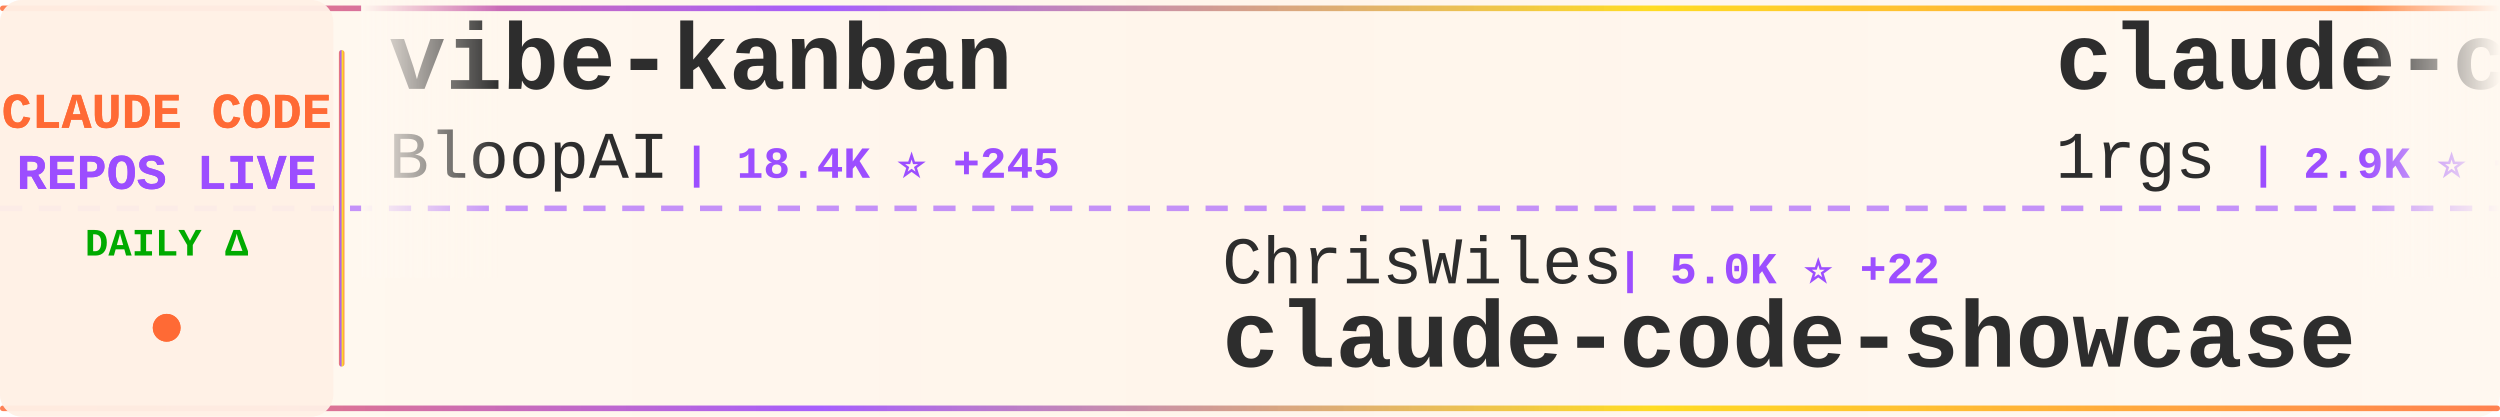
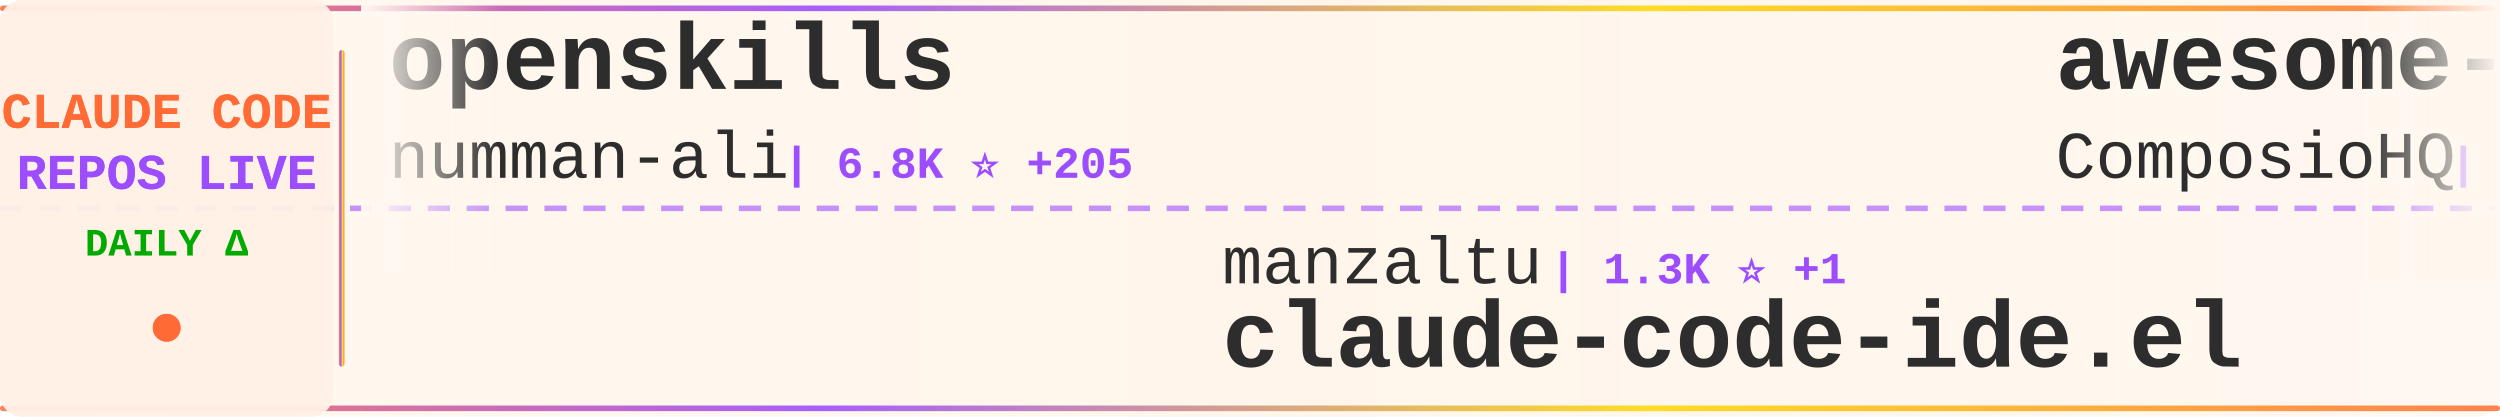
<svg xmlns="http://www.w3.org/2000/svg" width="900" height="150">
  <defs>
    <linearGradient id="tickerBg" x1="0%" y1="0%" x2="100%" y2="0%">
      <stop offset="0%" style="stop-color:#fff8f0;stop-opacity:0.98" />
      <stop offset="50%" style="stop-color:#fff5eb;stop-opacity:1" />
      <stop offset="100%" style="stop-color:#fff8f0;stop-opacity:0.98" />
    </linearGradient>
    <linearGradient id="borderGrad" x1="0%" y1="0%" x2="100%" y2="0%">
      <stop offset="0%" style="stop-color:#FF6B35;stop-opacity:0.85">
        <animate attributeName="stop-opacity" values="0.85;1;0.85" dur="2s" repeatCount="indefinite" />
      </stop>
      <stop offset="33%" style="stop-color:#9C4EFF;stop-opacity:0.9">
        <animate attributeName="stop-opacity" values="0.9;1;0.9" dur="2.2s" repeatCount="indefinite" />
      </stop>
      <stop offset="66%" style="stop-color:#FFD700;stop-opacity:0.85">
        <animate attributeName="stop-opacity" values="0.85;1;0.85" dur="1.8s" repeatCount="indefinite" />
      </stop>
      <stop offset="100%" style="stop-color:#FF6B35;stop-opacity:0.85">
        <animate attributeName="stop-opacity" values="0.85;1;0.85" dur="2s" repeatCount="indefinite" />
      </stop>
    </linearGradient>
    <filter id="textGlow">
      <feGaussianBlur stdDeviation="0.15" result="coloredBlur" />
      <feMerge>
        <feMergeNode in="coloredBlur" />
        <feMergeNode in="SourceGraphic" />
      </feMerge>
    </filter>
    <filter id="metricGlow">
      <feGaussianBlur stdDeviation="0.2" result="coloredBlur" />
      <feMerge>
        <feMergeNode in="coloredBlur" />
        <feMergeNode in="SourceGraphic" />
      </feMerge>
    </filter>
    <linearGradient id="leftFade" x1="0%" y1="0%" x2="100%" y2="0%">
      <stop offset="0%" style="stop-color:#fff8f0;stop-opacity:1" />
      <stop offset="100%" style="stop-color:#fff8f0;stop-opacity:0" />
    </linearGradient>
    <linearGradient id="rightFade" x1="0%" y1="0%" x2="100%" y2="0%">
      <stop offset="0%" style="stop-color:#fff8f0;stop-opacity:0" />
      <stop offset="100%" style="stop-color:#fff8f0;stop-opacity:1" />
    </linearGradient>
  </defs>
  <rect width="900" height="150" fill="url(#tickerBg)" rx="8" />
  <rect x="0" y="2" width="900" height="2" fill="url(#borderGrad)" rx="1" />
  <rect x="0" y="146" width="900" height="2" fill="url(#borderGrad)" rx="1" />
  <line x1="0" y1="75" x2="900" y2="75" stroke="#9C4EFF" stroke-width="2" stroke-dasharray="8 6" opacity="0.6" />
  <rect x="0" y="0" width="120" height="150" fill="#fff0e6" opacity="0.95" rx="8" />
  <text x="60" y="46" font-family="'Courier New', monospace" font-size="18" font-weight="bold" fill="#FF6B35" text-anchor="middle" filter="url(#textGlow)">
    CLAUDE CODE
  </text>
  <text x="60" y="68" font-family="'Courier New', monospace" font-size="18" font-weight="bold" fill="#9C4EFF" text-anchor="middle" filter="url(#textGlow)">
    REPOS LIVE
  </text>
  <text x="60" y="92" font-family="'Courier New', monospace" font-size="14" font-weight="bold" fill="#00aa00" text-anchor="middle">
    DAILY Δ
  </text>
  <circle cx="60" cy="118" r="5" fill="#FF6B35" filter="url(#metricGlow)">
    <animate attributeName="r" values="4;6;4" dur="1.5s" repeatCount="indefinite" />
    <animate attributeName="opacity" values="0.6;1;0.6" dur="1.5s" repeatCount="indefinite" />
  </circle>
  <rect x="122" y="18" width="2" height="114" fill="url(#borderGrad)" rx="1" />
  <clipPath id="tickerClip">
    <rect x="130" y="0" width="770" height="150" />
  </clipPath>
  <g clip-path="url(#tickerClip)">
    <g id="tickerItems">
      <animateTransform attributeName="transform" attributeType="XML" type="translate" from="0 0" to="-3000 0" dur="54s" repeatCount="indefinite" />
      <g transform="translate(0, 0)">
-         <text x="140" y="32" font-family="'Courier New', monospace" font-size="34" font-weight="bold" fill="#2d2d2d">vibe-kanban</text>
-         <text x="140" y="64" font-family="'Courier New', monospace" font-size="24" font-weight="normal" fill="#2d2d2d" opacity="1.0">BloopAI</text>
-         <text x="246" y="64" font-family="'Courier New', monospace" font-size="16" font-weight="bold" fill="#9C4EFF"> | 18.4K ⭐ +245</text>
+         <text x="140" y="32" font-family="'Courier New', monospace" font-size="34" font-weight="bold" fill="#2d2d2d">openskills</text>
+         <text x="140" y="64" font-family="'Courier New', monospace" font-size="24" font-weight="normal" fill="#2d2d2d" opacity="1.0">numman-ali</text>
+         <text x="282" y="64" font-family="'Courier New', monospace" font-size="16" font-weight="bold" fill="#9C4EFF"> | 6.8K ⭐ +205</text>
      </g>
      <g transform="translate(300, 0)">
-         <text x="140" y="102" font-family="'Courier New', monospace" font-size="24" font-weight="normal" fill="#2d2d2d" opacity="1.0">ChrisWiles</text>
-         <text x="282" y="102" font-family="'Courier New', monospace" font-size="16" font-weight="bold" fill="#9C4EFF"> | 5.0K ⭐ +22</text>
-         <text x="140" y="132" font-family="'Courier New', monospace" font-size="34" font-weight="bold" fill="#2d2d2d">claude-code-showcase</text>
+         <text x="140" y="102" font-family="'Courier New', monospace" font-size="24" font-weight="normal" fill="#2d2d2d" opacity="1.0">manzaltu</text>
+         <text x="258" y="102" font-family="'Courier New', monospace" font-size="16" font-weight="bold" fill="#9C4EFF"> | 1.3K ⭐ +1</text>
+         <text x="140" y="132" font-family="'Courier New', monospace" font-size="34" font-weight="bold" fill="#2d2d2d">claude-code-ide.el</text>
      </g>
      <g transform="translate(600, 0)">
-         <text x="140" y="32" font-family="'Courier New', monospace" font-size="34" font-weight="bold" fill="#2d2d2d">claude-code-proxy</text>
-         <text x="140" y="64" font-family="'Courier New', monospace" font-size="24" font-weight="normal" fill="#2d2d2d" opacity="1.0">1rgs</text>
-         <text x="210" y="64" font-family="'Courier New', monospace" font-size="16" font-weight="bold" fill="#9C4EFF"> | 2.9K ⭐ +14</text>
+         <text x="140" y="32" font-family="'Courier New', monospace" font-size="34" font-weight="bold" fill="#2d2d2d">awesome-claude-skills</text>
+         <text x="140" y="64" font-family="'Courier New', monospace" font-size="24" font-weight="normal" fill="#2d2d2d" opacity="1.0">ComposioHQ</text>
+         <text x="282" y="64" font-family="'Courier New', monospace" font-size="16" font-weight="bold" fill="#9C4EFF"> | 24.2K ⭐ +730</text>
      </g>
      <g transform="translate(900, 0)">
-         <text x="140" y="102" font-family="'Courier New', monospace" font-size="24" font-weight="normal" fill="#2d2d2d" opacity="1.0">github</text>
-         <text x="234" y="102" font-family="'Courier New', monospace" font-size="16" font-weight="bold" fill="#9C4EFF"> | 64.4K ⭐ +275</text>
-         <text x="140" y="132" font-family="'Courier New', monospace" font-size="34" font-weight="bold" fill="#2d2d2d">spec-kit</text>
+         <text x="140" y="102" font-family="'Courier New', monospace" font-size="24" font-weight="normal" fill="#2d2d2d" opacity="1.0">OneRedOak</text>
+         <text x="270" y="102" font-family="'Courier New', monospace" font-size="16" font-weight="bold" fill="#9C4EFF"> | 3.5K ⭐ +6</text>
+         <text x="140" y="132" font-family="'Courier New', monospace" font-size="34" font-weight="bold" fill="#2d2d2d">claude-code-workflows</text>
      </g>
      <g transform="translate(1200, 0)">
-         <text x="140" y="32" font-family="'Courier New', monospace" font-size="34" font-weight="bold" fill="#2d2d2d">CLIProxyAPI</text>
-         <text x="140" y="64" font-family="'Courier New', monospace" font-size="24" font-weight="normal" fill="#2d2d2d" opacity="1.0">router-for-me</text>
-         <text x="318" y="64" font-family="'Courier New', monospace" font-size="16" font-weight="bold" fill="#9C4EFF"> | 7.7K ⭐ +125</text>
+         <text x="140" y="32" font-family="'Courier New', monospace" font-size="34" font-weight="bold" fill="#2d2d2d">claude-code-sub-agents</text>
+         <text x="140" y="64" font-family="'Courier New', monospace" font-size="24" font-weight="normal" fill="#2d2d2d" opacity="1.0">lst97</text>
+         <text x="222" y="64" font-family="'Courier New', monospace" font-size="16" font-weight="bold" fill="#9C4EFF"> | 1.4K ⭐ +5</text>
      </g>
      <g transform="translate(1500, 0)">
-         <text x="140" y="102" font-family="'Courier New', monospace" font-size="24" font-weight="normal" fill="#2d2d2d" opacity="1.0">zebbern</text>
-         <text x="246" y="102" font-family="'Courier New', monospace" font-size="16" font-weight="bold" fill="#9C4EFF"> | 3.1K ⭐ +17</text>
-         <text x="140" y="132" font-family="'Courier New', monospace" font-size="34" font-weight="bold" fill="#2d2d2d">claude-code-guide</text>
+         <text x="140" y="102" font-family="'Courier New', monospace" font-size="24" font-weight="normal" fill="#2d2d2d" opacity="1.0">1rgs</text>
+         <text x="210" y="102" font-family="'Courier New', monospace" font-size="16" font-weight="bold" fill="#9C4EFF"> | 2.9K ⭐ +15</text>
+         <text x="140" y="132" font-family="'Courier New', monospace" font-size="34" font-weight="bold" fill="#2d2d2d">claude-code-proxy</text>
      </g>
      <g transform="translate(1800, 0)">
-         <text x="140" y="32" font-family="'Courier New', monospace" font-size="34" font-weight="bold" fill="#2d2d2d">planning-with-files</text>
-         <text x="140" y="64" font-family="'Courier New', monospace" font-size="24" font-weight="normal" fill="#2d2d2d" opacity="1.0">OthmanAdi</text>
-         <text x="270" y="64" font-family="'Courier New', monospace" font-size="16" font-weight="bold" fill="#9C4EFF"> | 10.8K ⭐ +281</text>
+         <text x="140" y="32" font-family="'Courier New', monospace" font-size="34" font-weight="bold" fill="#2d2d2d">oh-my-opencode</text>
+         <text x="140" y="64" font-family="'Courier New', monospace" font-size="24" font-weight="normal" fill="#2d2d2d" opacity="1.0">code-yeongyu</text>
+         <text x="306" y="64" font-family="'Courier New', monospace" font-size="16" font-weight="bold" fill="#9C4EFF"> | 22.1K ⭐ +705</text>
      </g>
      <g transform="translate(2100, 0)">
        <text x="140" y="102" font-family="'Courier New', monospace" font-size="24" font-weight="normal" fill="#2d2d2d" opacity="1.0">https-deeplearning-ai</text>
        <text x="414" y="102" font-family="'Courier New', monospace" font-size="16" font-weight="bold" fill="#9C4EFF"> | 374 ⭐ +2</text>
        <text x="140" y="132" font-family="'Courier New', monospace" font-size="34" font-weight="bold" fill="#2d2d2d">sc-claude-code-files</text>
      </g>
      <g transform="translate(2400, 0)">
-         <text x="140" y="32" font-family="'Courier New', monospace" font-size="34" font-weight="bold" fill="#2d2d2d">ralph-claude-code</text>
-         <text x="140" y="64" font-family="'Courier New', monospace" font-size="24" font-weight="normal" fill="#2d2d2d" opacity="1.0">DmitrySolana</text>
-         <text x="306" y="64" font-family="'Courier New', monospace" font-size="16" font-weight="bold" fill="#9C4EFF"> | 1.1K ⭐ +9</text>
+         <text x="140" y="32" font-family="'Courier New', monospace" font-size="34" font-weight="bold" fill="#2d2d2d">claude-code-action</text>
+         <text x="140" y="64" font-family="'Courier New', monospace" font-size="24" font-weight="normal" fill="#2d2d2d" opacity="1.0">anthropics</text>
+         <text x="282" y="64" font-family="'Courier New', monospace" font-size="16" font-weight="bold" fill="#9C4EFF"> | 5.3K ⭐ +19</text>
      </g>
      <g transform="translate(2700, 0)">
-         <text x="140" y="102" font-family="'Courier New', monospace" font-size="24" font-weight="normal" fill="#2d2d2d" opacity="1.0">nishimoto265</text>
-         <text x="306" y="102" font-family="'Courier New', monospace" font-size="16" font-weight="bold" fill="#9C4EFF"> | 477 ⭐</text>
-         <text x="140" y="132" font-family="'Courier New', monospace" font-size="34" font-weight="bold" fill="#2d2d2d">Claude-Code-Communicatio...</text>
+         <text x="140" y="102" font-family="'Courier New', monospace" font-size="24" font-weight="normal" fill="#2d2d2d" opacity="1.0">simonw</text>
+         <text x="234" y="102" font-family="'Courier New', monospace" font-size="16" font-weight="bold" fill="#9C4EFF"> | 833 ⭐ +10</text>
+         <text x="140" y="132" font-family="'Courier New', monospace" font-size="34" font-weight="bold" fill="#2d2d2d">claude-code-transcripts</text>
      </g>
      <g transform="translate(3000, 0)">
-         <text x="140" y="32" font-family="'Courier New', monospace" font-size="34" font-weight="bold" fill="#2d2d2d">vibe-kanban</text>
-         <text x="140" y="64" font-family="'Courier New', monospace" font-size="24" font-weight="normal" fill="#2d2d2d" opacity="1.0">BloopAI</text>
-         <text x="246" y="64" font-family="'Courier New', monospace" font-size="16" font-weight="bold" fill="#9C4EFF"> | 18.4K ⭐ +245</text>
+         <text x="140" y="32" font-family="'Courier New', monospace" font-size="34" font-weight="bold" fill="#2d2d2d">openskills</text>
+         <text x="140" y="64" font-family="'Courier New', monospace" font-size="24" font-weight="normal" fill="#2d2d2d" opacity="1.0">numman-ali</text>
+         <text x="282" y="64" font-family="'Courier New', monospace" font-size="16" font-weight="bold" fill="#9C4EFF"> | 6.8K ⭐ +205</text>
      </g>
      <g transform="translate(3300, 0)">
-         <text x="140" y="102" font-family="'Courier New', monospace" font-size="24" font-weight="normal" fill="#2d2d2d" opacity="1.0">ChrisWiles</text>
-         <text x="282" y="102" font-family="'Courier New', monospace" font-size="16" font-weight="bold" fill="#9C4EFF"> | 5.0K ⭐ +22</text>
-         <text x="140" y="132" font-family="'Courier New', monospace" font-size="34" font-weight="bold" fill="#2d2d2d">claude-code-showcase</text>
+         <text x="140" y="102" font-family="'Courier New', monospace" font-size="24" font-weight="normal" fill="#2d2d2d" opacity="1.0">manzaltu</text>
+         <text x="258" y="102" font-family="'Courier New', monospace" font-size="16" font-weight="bold" fill="#9C4EFF"> | 1.3K ⭐ +1</text>
+         <text x="140" y="132" font-family="'Courier New', monospace" font-size="34" font-weight="bold" fill="#2d2d2d">claude-code-ide.el</text>
      </g>
      <g transform="translate(3600, 0)">
-         <text x="140" y="32" font-family="'Courier New', monospace" font-size="34" font-weight="bold" fill="#2d2d2d">claude-code-proxy</text>
-         <text x="140" y="64" font-family="'Courier New', monospace" font-size="24" font-weight="normal" fill="#2d2d2d" opacity="1.0">1rgs</text>
-         <text x="210" y="64" font-family="'Courier New', monospace" font-size="16" font-weight="bold" fill="#9C4EFF"> | 2.9K ⭐ +14</text>
+         <text x="140" y="32" font-family="'Courier New', monospace" font-size="34" font-weight="bold" fill="#2d2d2d">awesome-claude-skills</text>
+         <text x="140" y="64" font-family="'Courier New', monospace" font-size="24" font-weight="normal" fill="#2d2d2d" opacity="1.0">ComposioHQ</text>
+         <text x="282" y="64" font-family="'Courier New', monospace" font-size="16" font-weight="bold" fill="#9C4EFF"> | 24.2K ⭐ +730</text>
      </g>
      <g transform="translate(3900, 0)">
-         <text x="140" y="102" font-family="'Courier New', monospace" font-size="24" font-weight="normal" fill="#2d2d2d" opacity="1.0">github</text>
-         <text x="234" y="102" font-family="'Courier New', monospace" font-size="16" font-weight="bold" fill="#9C4EFF"> | 64.4K ⭐ +275</text>
-         <text x="140" y="132" font-family="'Courier New', monospace" font-size="34" font-weight="bold" fill="#2d2d2d">spec-kit</text>
+         <text x="140" y="102" font-family="'Courier New', monospace" font-size="24" font-weight="normal" fill="#2d2d2d" opacity="1.0">OneRedOak</text>
+         <text x="270" y="102" font-family="'Courier New', monospace" font-size="16" font-weight="bold" fill="#9C4EFF"> | 3.5K ⭐ +6</text>
+         <text x="140" y="132" font-family="'Courier New', monospace" font-size="34" font-weight="bold" fill="#2d2d2d">claude-code-workflows</text>
      </g>
    </g>
  </g>
  <rect x="130" y="0" width="50" height="100" fill="url(#leftFade)" />
  <rect x="850" y="0" width="50" height="100" fill="url(#rightFade)" />
</svg>
